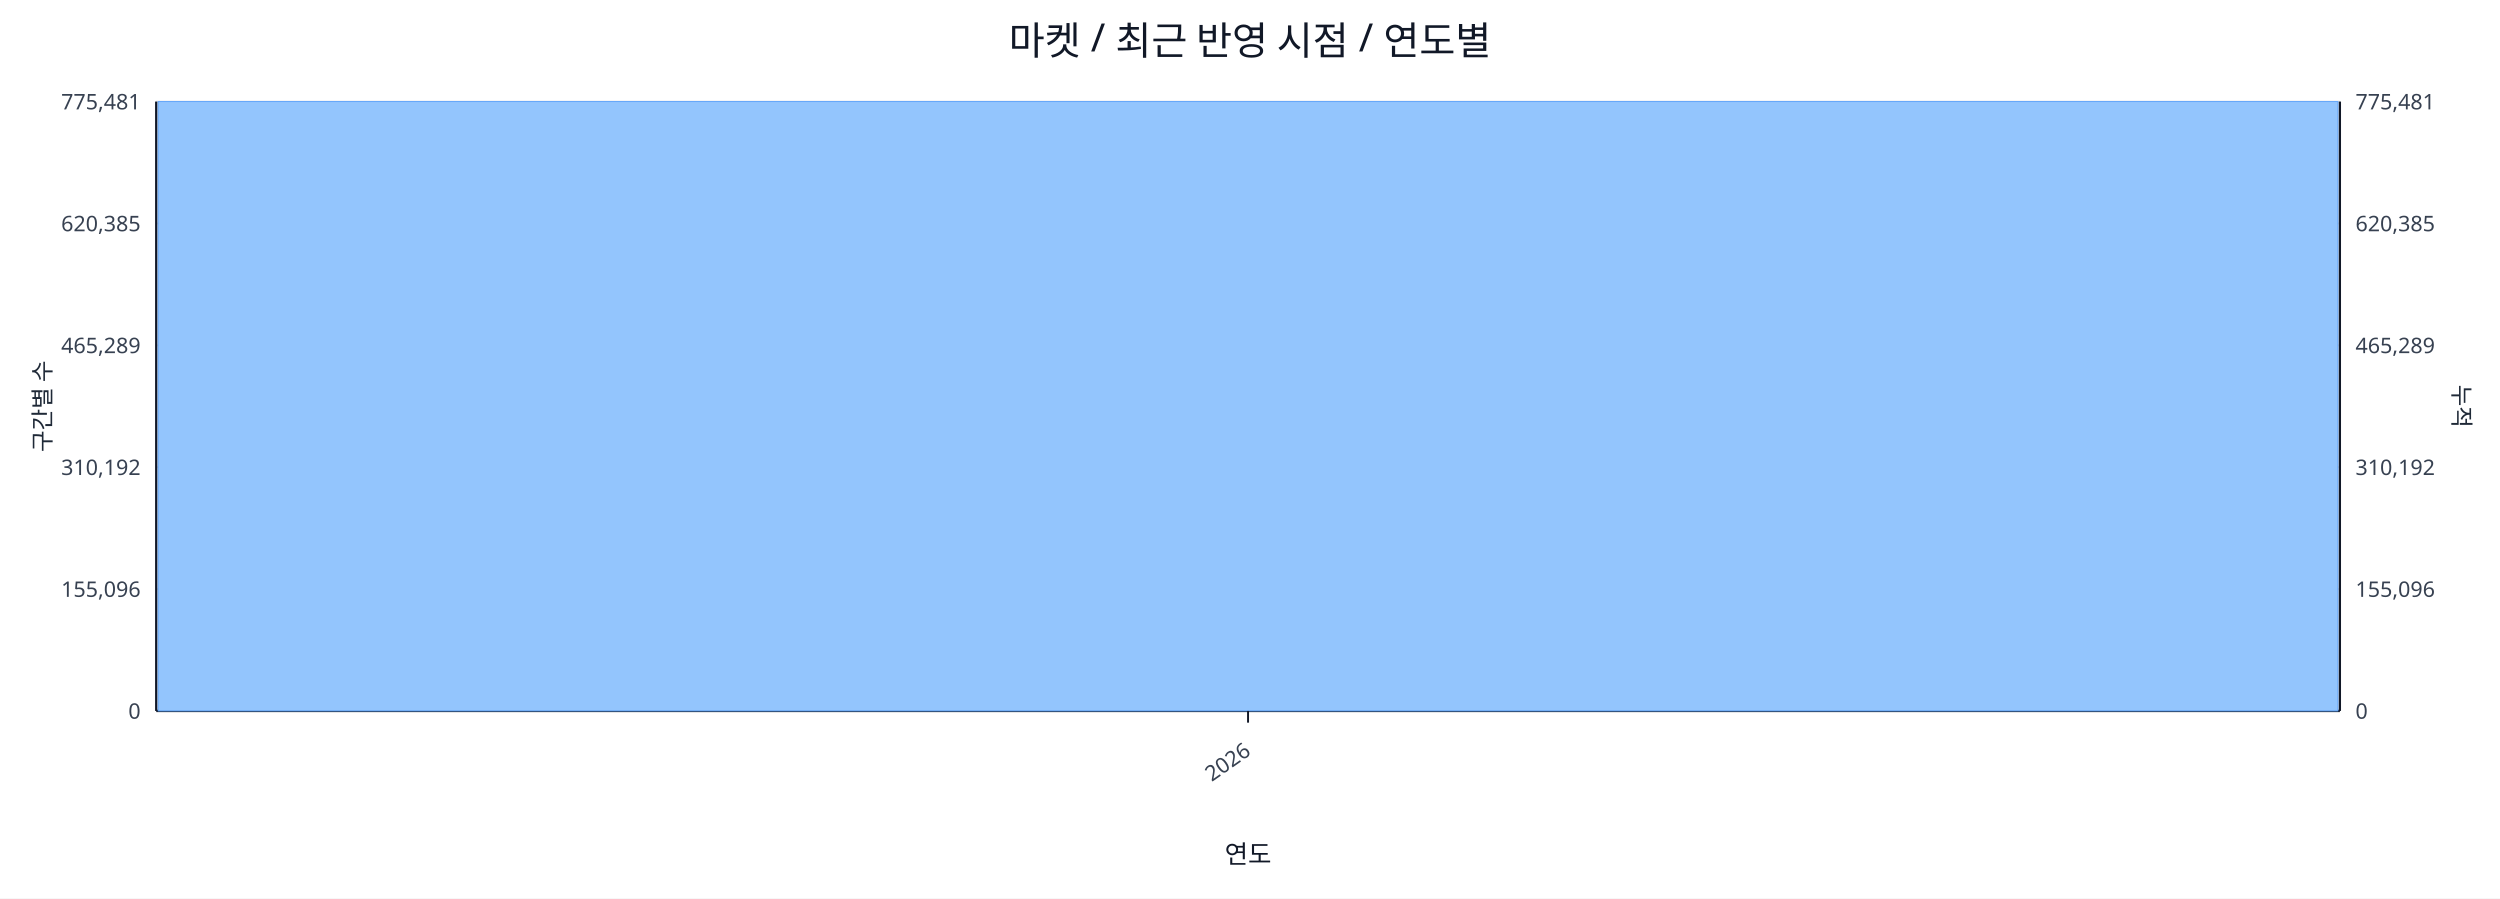
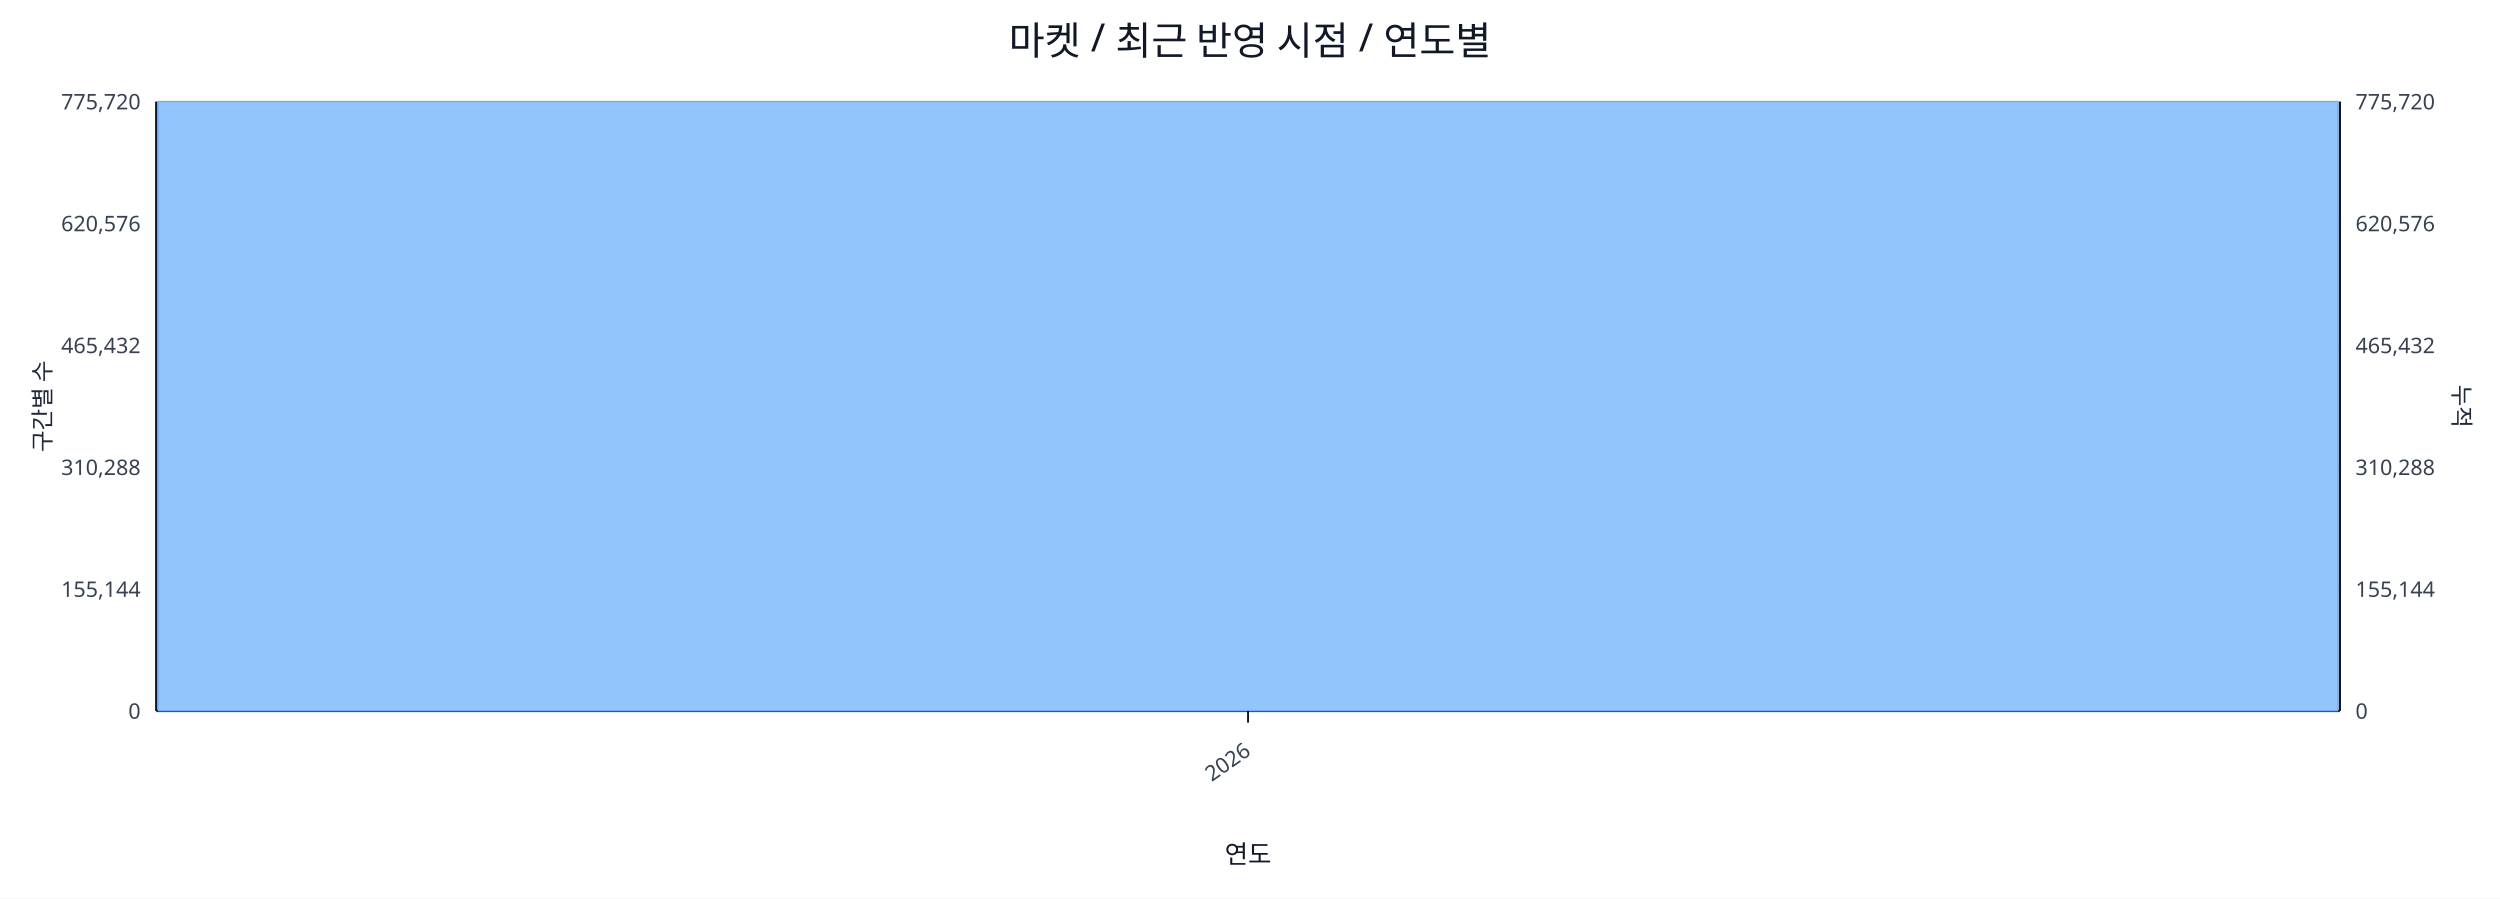
<svg xmlns="http://www.w3.org/2000/svg" width="1280" height="460" viewBox="0 0 1280 460">
  <rect x="0" y="0" width="100%" height="100%" fill="#ffffff" />
  <text x="640.0" y="28" font-size="20" text-anchor="middle" font-family="sans-serif" fill="#111827">마켓 / 최근 반영 시점 / 연도별</text>
  <line x1="80.0" y1="52.0" x2="1198.0" y2="52.0" stroke="#e5e7eb" stroke-width="1" />
-   <text x="72.0" y="56.0" font-size="11" text-anchor="end" font-family="sans-serif" fill="#374151">775,481</text>
-   <text x="1206.0" y="56.0" font-size="11" text-anchor="start" font-family="sans-serif" fill="#374151">775,481</text>
+   <text x="72.0" y="56.0" font-size="11" text-anchor="end" font-family="sans-serif" fill="#374151">775,720</text>
+   <text x="1206.0" y="56.0" font-size="11" text-anchor="start" font-family="sans-serif" fill="#374151">775,720</text>
  <line x1="80.0" y1="114.4" x2="1198.0" y2="114.4" stroke="#e5e7eb" stroke-width="1" />
-   <text x="72.0" y="118.4" font-size="11" text-anchor="end" font-family="sans-serif" fill="#374151">620,385</text>
-   <text x="1206.0" y="118.4" font-size="11" text-anchor="start" font-family="sans-serif" fill="#374151">620,385</text>
+   <text x="72.0" y="118.4" font-size="11" text-anchor="end" font-family="sans-serif" fill="#374151">620,576</text>
+   <text x="1206.0" y="118.4" font-size="11" text-anchor="start" font-family="sans-serif" fill="#374151">620,576</text>
  <line x1="80.0" y1="176.8" x2="1198.0" y2="176.8" stroke="#e5e7eb" stroke-width="1" />
-   <text x="72.0" y="180.8" font-size="11" text-anchor="end" font-family="sans-serif" fill="#374151">465,289</text>
-   <text x="1206.0" y="180.8" font-size="11" text-anchor="start" font-family="sans-serif" fill="#374151">465,289</text>
+   <text x="72.0" y="180.8" font-size="11" text-anchor="end" font-family="sans-serif" fill="#374151">465,432</text>
+   <text x="1206.0" y="180.8" font-size="11" text-anchor="start" font-family="sans-serif" fill="#374151">465,432</text>
  <line x1="80.0" y1="239.2" x2="1198.0" y2="239.2" stroke="#e5e7eb" stroke-width="1" />
-   <text x="72.0" y="243.2" font-size="11" text-anchor="end" font-family="sans-serif" fill="#374151">310,192</text>
-   <text x="1206.0" y="243.2" font-size="11" text-anchor="start" font-family="sans-serif" fill="#374151">310,192</text>
+   <text x="72.0" y="243.2" font-size="11" text-anchor="end" font-family="sans-serif" fill="#374151">310,288</text>
+   <text x="1206.0" y="243.2" font-size="11" text-anchor="start" font-family="sans-serif" fill="#374151">310,288</text>
  <line x1="80.0" y1="301.6" x2="1198.0" y2="301.6" stroke="#e5e7eb" stroke-width="1" />
-   <text x="72.0" y="305.6" font-size="11" text-anchor="end" font-family="sans-serif" fill="#374151">155,096</text>
-   <text x="1206.0" y="305.6" font-size="11" text-anchor="start" font-family="sans-serif" fill="#374151">155,096</text>
+   <text x="72.0" y="305.6" font-size="11" text-anchor="end" font-family="sans-serif" fill="#374151">155,144</text>
+   <text x="1206.0" y="305.6" font-size="11" text-anchor="start" font-family="sans-serif" fill="#374151">155,144</text>
  <line x1="80.0" y1="364.0" x2="1198.0" y2="364.0" stroke="#e5e7eb" stroke-width="1" />
  <text x="72.0" y="368.0" font-size="11" text-anchor="end" font-family="sans-serif" fill="#374151">0</text>
  <text x="1206.0" y="368.0" font-size="11" text-anchor="start" font-family="sans-serif" fill="#374151">0</text>
  <line x1="80.0" y1="364.0" x2="1198.0" y2="364.0" stroke="#111827" stroke-width="1.2" />
  <line x1="80.0" y1="52.0" x2="80.0" y2="364.0" stroke="#111827" stroke-width="1.2" />
  <line x1="1198.0" y1="52.0" x2="1198.0" y2="364.0" stroke="#111827" stroke-width="1.2" />
  <rect x="81.0" y="52.0" width="1116.0" height="312.0" fill="#93c5fd" stroke="#60a5fa" stroke-width="0.5" />
  <polyline fill="none" stroke="#ef4444" stroke-width="2" points="639.0,52.0" />
  <line x1="639.0" y1="364.0" x2="639.0" y2="370.0" stroke="#111827" stroke-width="1" />
  <text x="641.0" y="386.0" font-size="11" text-anchor="end" transform="rotate(-35 641.0 386.0)" font-family="sans-serif" fill="#374151">2026</text>
  <text x="26" y="208.0" font-size="12" transform="rotate(-90 26 208.0)" text-anchor="middle" font-family="sans-serif" fill="#1f2937">구간별 수</text>
  <text x="1256.0" y="208.0" font-size="12" transform="rotate(90 1256.0 208.0)" text-anchor="middle" font-family="sans-serif" fill="#1f2937">누적</text>
  <text x="639.0" y="442.0" font-size="13" text-anchor="middle" font-family="sans-serif" fill="#111827">연도</text>
</svg>
